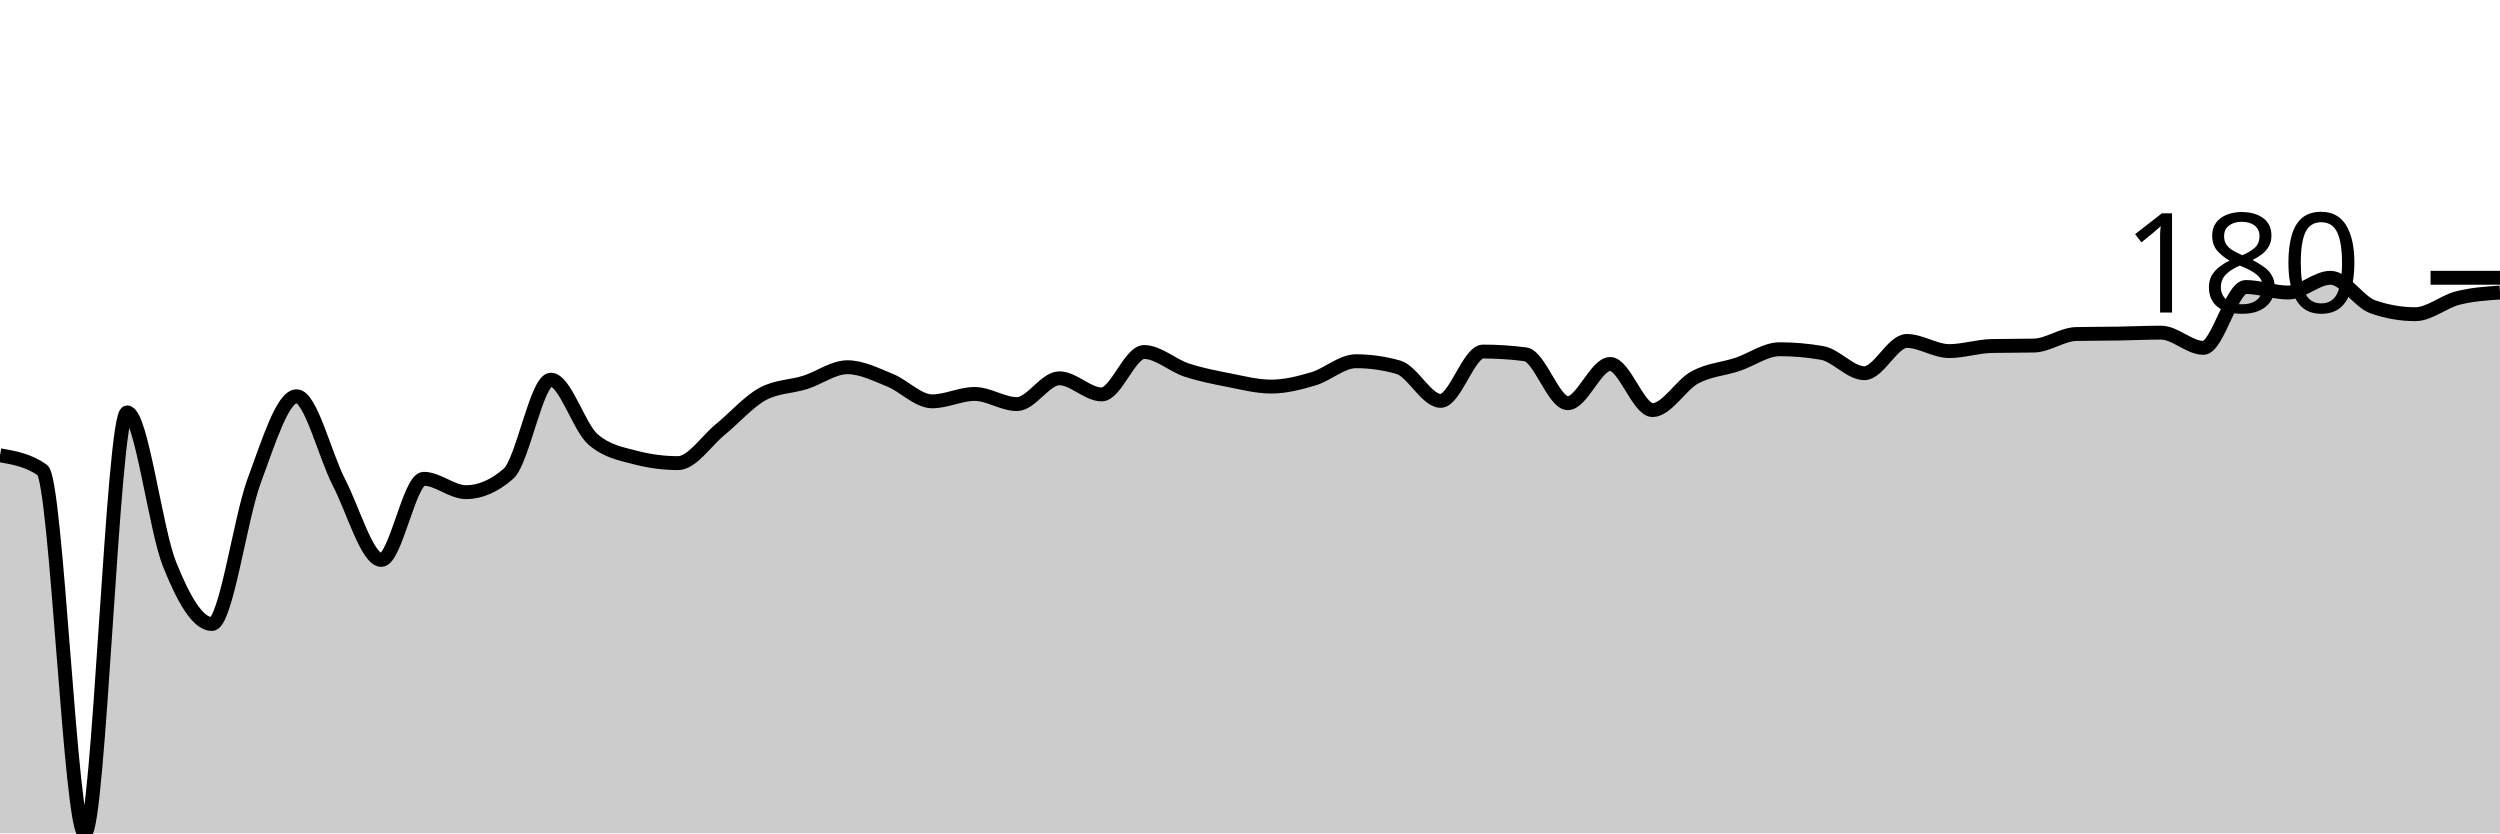
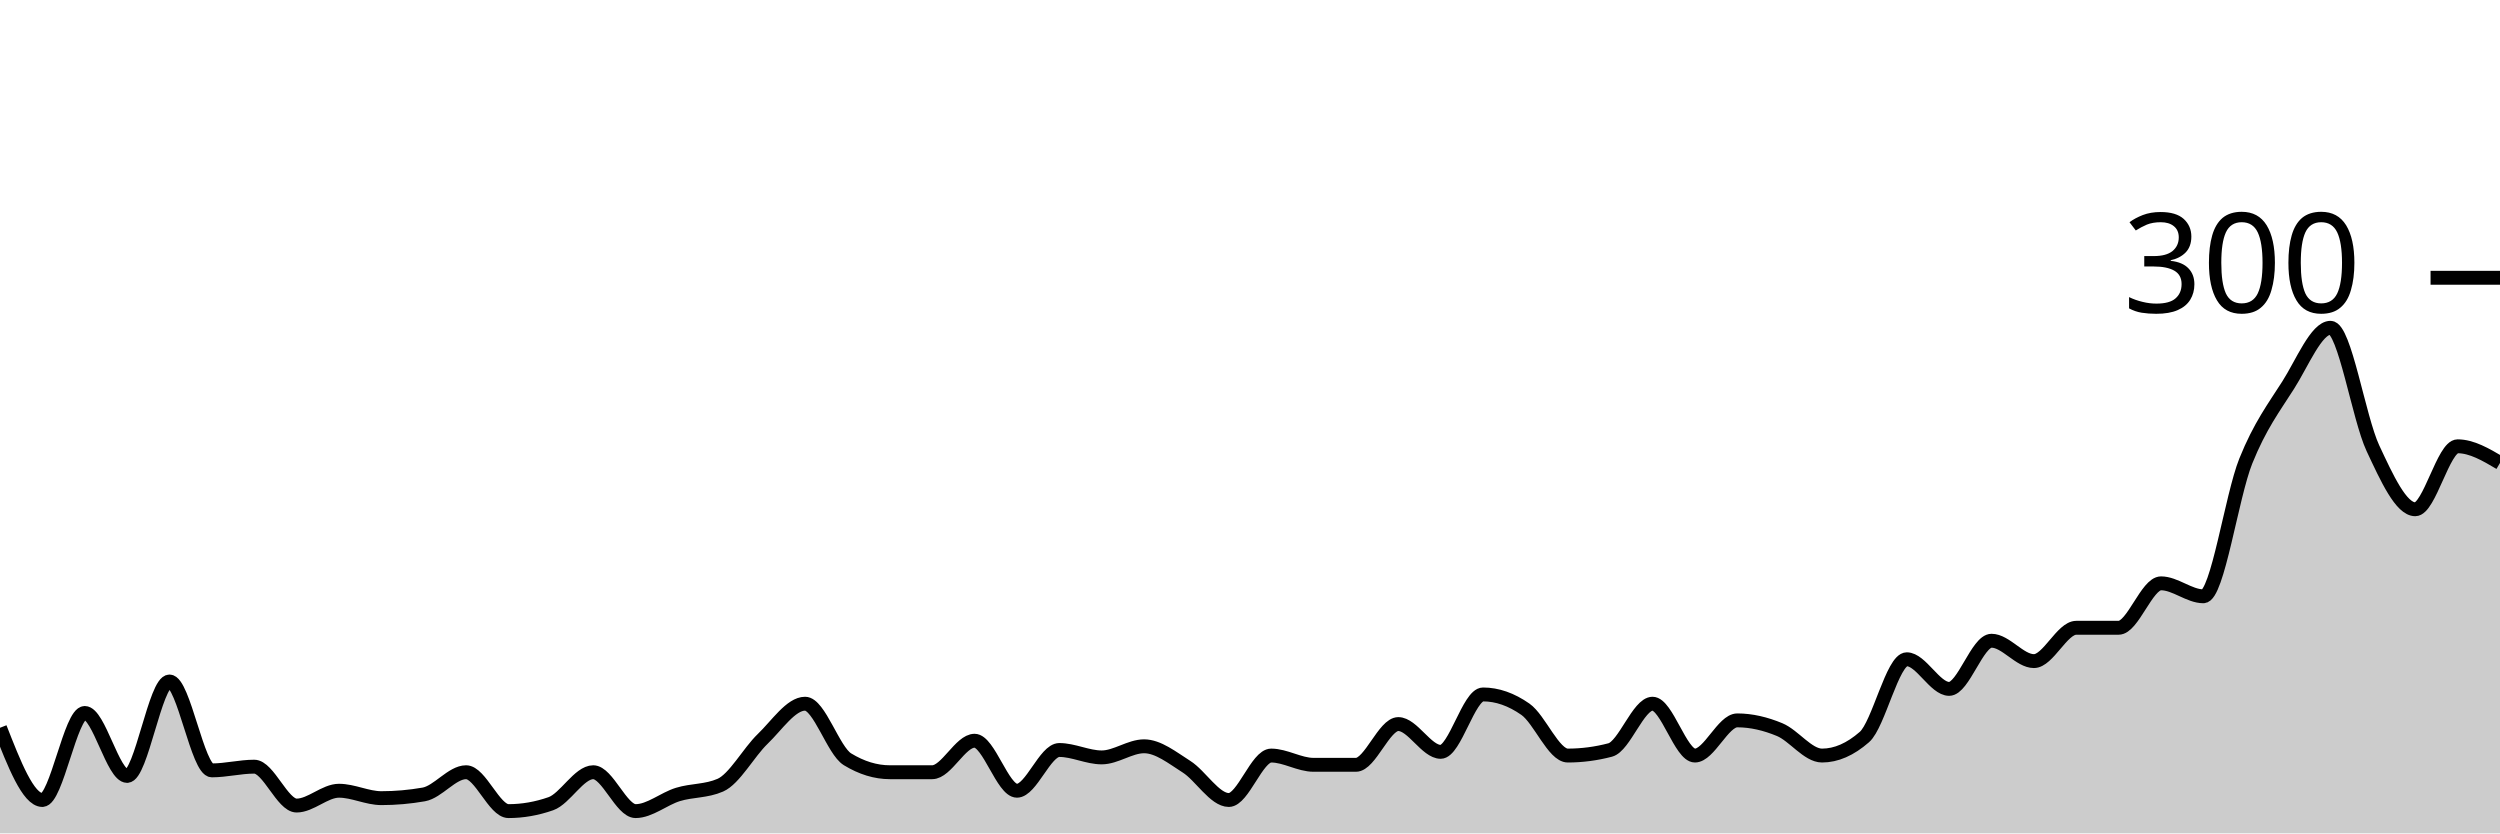
<svg xmlns="http://www.w3.org/2000/svg" viewBox="0 0 180 60">
  <g transform="translate(0,20)">
-     <path class="area" fill="rgba(0, 0, 0, 0.2)" d="M0,12.78C1.017,12.957,2.034,13.134,3.051,13.842C4.068,14.55,5.085,40,6.102,40C7.119,40,8.136,9.693,9.153,9.693C10.169,9.693,11.186,18.075,12.203,20.614C13.22,23.154,14.237,24.929,15.254,24.929C16.271,24.929,17.288,17.339,18.305,14.606C19.322,11.873,20.339,8.531,21.356,8.531C22.373,8.531,23.39,12.775,24.407,14.739C25.424,16.703,26.441,20.315,27.458,20.315C28.475,20.315,29.492,14.473,30.508,14.473C31.525,14.473,32.542,15.436,33.559,15.436C34.576,15.436,35.593,14.993,36.61,14.108C37.627,13.223,38.644,7.336,39.661,7.336C40.678,7.336,41.695,10.788,42.712,11.651C43.729,12.515,44.746,12.68,45.763,12.946C46.78,13.212,47.797,13.344,48.814,13.344C49.831,13.344,50.847,11.751,51.864,10.921C52.881,10.091,53.898,8.918,54.915,8.365C55.932,7.812,56.949,7.856,57.966,7.535C58.983,7.214,60,6.44,61.017,6.44C62.034,6.44,63.051,6.96,64.068,7.369C65.085,7.779,66.102,8.896,67.119,8.896C68.136,8.896,69.153,8.365,70.169,8.365C71.186,8.365,72.203,9.095,73.22,9.095C74.237,9.095,75.254,7.237,76.271,7.237C77.288,7.237,78.305,8.398,79.322,8.398C80.339,8.398,81.356,5.344,82.373,5.344C83.39,5.344,84.407,6.302,85.424,6.639C86.441,6.976,87.458,7.17,88.475,7.369C89.492,7.568,90.508,7.834,91.525,7.834C92.542,7.834,93.559,7.574,94.576,7.27C95.593,6.965,96.61,6.008,97.627,6.008C98.644,6.008,99.661,6.152,100.678,6.44C101.695,6.728,102.712,8.863,103.729,8.863C104.746,8.863,105.763,5.311,106.78,5.311C107.797,5.311,108.814,5.378,109.831,5.51C110.847,5.643,111.864,9.029,112.881,9.029C113.898,9.029,114.915,6.207,115.932,6.207C116.949,6.207,117.966,9.527,118.983,9.527C120,9.527,121.017,7.718,122.034,7.17C123.051,6.622,124.068,6.578,125.085,6.241C126.102,5.903,127.119,5.145,128.136,5.145C129.153,5.145,130.169,5.234,131.186,5.411C132.203,5.588,133.22,6.871,134.237,6.871C135.254,6.871,136.271,4.548,137.288,4.548C138.305,4.548,139.322,5.278,140.339,5.278C141.356,5.278,142.373,4.935,143.39,4.913C144.407,4.891,145.424,4.902,146.441,4.88C147.458,4.858,148.475,4.072,149.492,4.05C150.508,4.028,151.525,4.033,152.542,4.017C153.559,4,154.576,3.95,155.593,3.95C156.61,3.95,157.627,5.046,158.644,5.046C159.661,5.046,160.678,0.664,161.695,0.664C162.712,0.664,163.729,1.062,164.746,1.062C165.763,1.062,166.78,0,167.797,0C168.814,0,169.831,1.737,170.847,2.091C171.864,2.445,172.881,2.622,173.898,2.622C174.915,2.622,175.932,1.721,176.949,1.461C177.966,1.201,178.983,1.131,180,1.062L180,40C178.983,40,177.966,40,176.949,40C175.932,40,174.915,40,173.898,40C172.881,40,171.864,40,170.847,40C169.831,40,168.814,40,167.797,40C166.78,40,165.763,40,164.746,40C163.729,40,162.712,40,161.695,40C160.678,40,159.661,40,158.644,40C157.627,40,156.61,40,155.593,40C154.576,40,153.559,40,152.542,40C151.525,40,150.508,40,149.492,40C148.475,40,147.458,40,146.441,40C145.424,40,144.407,40,143.39,40C142.373,40,141.356,40,140.339,40C139.322,40,138.305,40,137.288,40C136.271,40,135.254,40,134.237,40C133.22,40,132.203,40,131.186,40C130.169,40,129.153,40,128.136,40C127.119,40,126.102,40,125.085,40C124.068,40,123.051,40,122.034,40C121.017,40,120,40,118.983,40C117.966,40,116.949,40,115.932,40C114.915,40,113.898,40,112.881,40C111.864,40,110.847,40,109.831,40C108.814,40,107.797,40,106.78,40C105.763,40,104.746,40,103.729,40C102.712,40,101.695,40,100.678,40C99.661,40,98.644,40,97.627,40C96.61,40,95.593,40,94.576,40C93.559,40,92.542,40,91.525,40C90.508,40,89.492,40,88.475,40C87.458,40,86.441,40,85.424,40C84.407,40,83.39,40,82.373,40C81.356,40,80.339,40,79.322,40C78.305,40,77.288,40,76.271,40C75.254,40,74.237,40,73.22,40C72.203,40,71.186,40,70.169,40C69.153,40,68.136,40,67.119,40C66.102,40,65.085,40,64.068,40C63.051,40,62.034,40,61.017,40C60,40,58.983,40,57.966,40C56.949,40,55.932,40,54.915,40C53.898,40,52.881,40,51.864,40C50.847,40,49.831,40,48.814,40C47.797,40,46.78,40,45.763,40C44.746,40,43.729,40,42.712,40C41.695,40,40.678,40,39.661,40C38.644,40,37.627,40,36.61,40C35.593,40,34.576,40,33.559,40C32.542,40,31.525,40,30.508,40C29.492,40,28.475,40,27.458,40C26.441,40,25.424,40,24.407,40C23.39,40,22.373,40,21.356,40C20.339,40,19.322,40,18.305,40C17.288,40,16.271,40,15.254,40C14.237,40,13.22,40,12.203,40C11.186,40,10.169,40,9.153,40C8.136,40,7.119,40,6.102,40C5.085,40,4.068,40,3.051,40C2.034,40,1.017,40,0,40Z" />
-     <path class="line" stroke="black" fill="none" d="M0,12.78C1.017,12.957,2.034,13.134,3.051,13.842C4.068,14.55,5.085,40,6.102,40C7.119,40,8.136,9.693,9.153,9.693C10.169,9.693,11.186,18.075,12.203,20.614C13.22,23.154,14.237,24.929,15.254,24.929C16.271,24.929,17.288,17.339,18.305,14.606C19.322,11.873,20.339,8.531,21.356,8.531C22.373,8.531,23.39,12.775,24.407,14.739C25.424,16.703,26.441,20.315,27.458,20.315C28.475,20.315,29.492,14.473,30.508,14.473C31.525,14.473,32.542,15.436,33.559,15.436C34.576,15.436,35.593,14.993,36.61,14.108C37.627,13.223,38.644,7.336,39.661,7.336C40.678,7.336,41.695,10.788,42.712,11.651C43.729,12.515,44.746,12.68,45.763,12.946C46.78,13.212,47.797,13.344,48.814,13.344C49.831,13.344,50.847,11.751,51.864,10.921C52.881,10.091,53.898,8.918,54.915,8.365C55.932,7.812,56.949,7.856,57.966,7.535C58.983,7.214,60,6.44,61.017,6.44C62.034,6.44,63.051,6.96,64.068,7.369C65.085,7.779,66.102,8.896,67.119,8.896C68.136,8.896,69.153,8.365,70.169,8.365C71.186,8.365,72.203,9.095,73.22,9.095C74.237,9.095,75.254,7.237,76.271,7.237C77.288,7.237,78.305,8.398,79.322,8.398C80.339,8.398,81.356,5.344,82.373,5.344C83.39,5.344,84.407,6.302,85.424,6.639C86.441,6.976,87.458,7.17,88.475,7.369C89.492,7.568,90.508,7.834,91.525,7.834C92.542,7.834,93.559,7.574,94.576,7.27C95.593,6.965,96.61,6.008,97.627,6.008C98.644,6.008,99.661,6.152,100.678,6.44C101.695,6.728,102.712,8.863,103.729,8.863C104.746,8.863,105.763,5.311,106.78,5.311C107.797,5.311,108.814,5.378,109.831,5.51C110.847,5.643,111.864,9.029,112.881,9.029C113.898,9.029,114.915,6.207,115.932,6.207C116.949,6.207,117.966,9.527,118.983,9.527C120,9.527,121.017,7.718,122.034,7.17C123.051,6.622,124.068,6.578,125.085,6.241C126.102,5.903,127.119,5.145,128.136,5.145C129.153,5.145,130.169,5.234,131.186,5.411C132.203,5.588,133.22,6.871,134.237,6.871C135.254,6.871,136.271,4.548,137.288,4.548C138.305,4.548,139.322,5.278,140.339,5.278C141.356,5.278,142.373,4.935,143.39,4.913C144.407,4.891,145.424,4.902,146.441,4.88C147.458,4.858,148.475,4.072,149.492,4.05C150.508,4.028,151.525,4.033,152.542,4.017C153.559,4,154.576,3.95,155.593,3.95C156.61,3.95,157.627,5.046,158.644,5.046C159.661,5.046,160.678,0.664,161.695,0.664C162.712,0.664,163.729,1.062,164.746,1.062C165.763,1.062,166.78,0,167.797,0C168.814,0,169.831,1.737,170.847,2.091C171.864,2.445,172.881,2.622,173.898,2.622C174.915,2.622,175.932,1.721,176.949,1.461C177.966,1.201,178.983,1.131,180,1.062" />
+     <path class="area" fill="rgba(0, 0, 0, 0.2)" d="M0,32.4C1.017,35,2.034,37.6,3.051,37.6C4.068,37.6,5.085,31.333,6.102,31.333C7.119,31.333,8.136,35.867,9.153,35.867C10.169,35.867,11.186,29.067,12.203,29.067C13.22,29.067,14.237,35.467,15.254,35.467C16.271,35.467,17.288,35.2,18.305,35.2C19.322,35.2,20.339,38,21.356,38C22.373,38,23.39,36.933,24.407,36.933C25.424,36.933,26.441,37.467,27.458,37.467C28.475,37.467,29.492,37.378,30.508,37.2C31.525,37.022,32.542,35.6,33.559,35.6C34.576,35.6,35.593,38.4,36.61,38.4C37.627,38.4,38.644,38.222,39.661,37.867C40.678,37.511,41.695,35.6,42.712,35.6C43.729,35.6,44.746,38.4,45.763,38.4C46.78,38.4,47.797,37.511,48.814,37.2C49.831,36.889,50.847,36.978,51.864,36.533C52.881,36.089,53.898,34.178,54.915,33.2C55.932,32.222,56.949,30.667,57.966,30.667C58.983,30.667,60,34.044,61.017,34.667C62.034,35.289,63.051,35.6,64.068,35.6C65.085,35.6,66.102,35.6,67.119,35.6C68.136,35.6,69.153,33.333,70.169,33.333C71.186,33.333,72.203,36.933,73.22,36.933C74.237,36.933,75.254,34,76.271,34C77.288,34,78.305,34.533,79.322,34.533C80.339,34.533,81.356,33.733,82.373,33.733C83.39,33.733,84.407,34.556,85.424,35.2C86.441,35.844,87.458,37.6,88.475,37.6C89.492,37.6,90.508,34.4,91.525,34.4C92.542,34.4,93.559,35.067,94.576,35.067C95.593,35.067,96.61,35.067,97.627,35.067C98.644,35.067,99.661,32.133,100.678,32.133C101.695,32.133,102.712,34.133,103.729,34.133C104.746,34.133,105.763,30,106.78,30C107.797,30,108.814,30.356,109.831,31.067C110.847,31.778,111.864,34.4,112.881,34.4C113.898,34.4,114.915,34.267,115.932,34C116.949,33.733,117.966,30.667,118.983,30.667C120,30.667,121.017,34.4,122.034,34.4C123.051,34.4,124.068,31.867,125.085,31.867C126.102,31.867,127.119,32.111,128.136,32.533C129.153,32.956,130.169,34.4,131.186,34.4C132.203,34.4,133.22,33.956,134.237,33.067C135.254,32.178,136.271,27.467,137.288,27.467C138.305,27.467,139.322,29.6,140.339,29.6C141.356,29.6,142.373,26.133,143.39,26.133C144.407,26.133,145.424,27.6,146.441,27.6C147.458,27.6,148.475,25.2,149.492,25.2C150.508,25.2,151.525,25.2,152.542,25.2C153.559,25.2,154.576,22,155.593,22C156.61,22,157.627,22.933,158.644,22.933C159.661,22.933,160.678,15.733,161.695,13.2C162.712,10.667,163.729,9.333,164.746,7.733C165.763,6.133,166.78,3.6,167.797,3.6C168.814,3.6,169.831,10.089,170.847,12.267C171.864,14.444,172.881,16.667,173.898,16.667C174.915,16.667,175.932,12.133,176.949,12.133C177.966,12.133,178.983,12.733,180,13.333L180,40C178.983,40,177.966,40,176.949,40C175.932,40,174.915,40,173.898,40C172.881,40,171.864,40,170.847,40C169.831,40,168.814,40,167.797,40C166.78,40,165.763,40,164.746,40C163.729,40,162.712,40,161.695,40C160.678,40,159.661,40,158.644,40C157.627,40,156.61,40,155.593,40C154.576,40,153.559,40,152.542,40C151.525,40,150.508,40,149.492,40C148.475,40,147.458,40,146.441,40C145.424,40,144.407,40,143.39,40C142.373,40,141.356,40,140.339,40C139.322,40,138.305,40,137.288,40C136.271,40,135.254,40,134.237,40C133.22,40,132.203,40,131.186,40C130.169,40,129.153,40,128.136,40C127.119,40,126.102,40,125.085,40C124.068,40,123.051,40,122.034,40C121.017,40,120,40,118.983,40C117.966,40,116.949,40,115.932,40C114.915,40,113.898,40,112.881,40C111.864,40,110.847,40,109.831,40C108.814,40,107.797,40,106.78,40C105.763,40,104.746,40,103.729,40C102.712,40,101.695,40,100.678,40C99.661,40,98.644,40,97.627,40C96.61,40,95.593,40,94.576,40C93.559,40,92.542,40,91.525,40C90.508,40,89.492,40,88.475,40C87.458,40,86.441,40,85.424,40C84.407,40,83.39,40,82.373,40C81.356,40,80.339,40,79.322,40C78.305,40,77.288,40,76.271,40C75.254,40,74.237,40,73.22,40C72.203,40,71.186,40,70.169,40C69.153,40,68.136,40,67.119,40C66.102,40,65.085,40,64.068,40C63.051,40,62.034,40,61.017,40C60,40,58.983,40,57.966,40C56.949,40,55.932,40,54.915,40C53.898,40,52.881,40,51.864,40C50.847,40,49.831,40,48.814,40C47.797,40,46.78,40,45.763,40C44.746,40,43.729,40,42.712,40C41.695,40,40.678,40,39.661,40C38.644,40,37.627,40,36.61,40C35.593,40,34.576,40,33.559,40C32.542,40,31.525,40,30.508,40C29.492,40,28.475,40,27.458,40C26.441,40,25.424,40,24.407,40C23.39,40,22.373,40,21.356,40C20.339,40,19.322,40,18.305,40C17.288,40,16.271,40,15.254,40C14.237,40,13.22,40,12.203,40C11.186,40,10.169,40,9.153,40C8.136,40,7.119,40,6.102,40C5.085,40,4.068,40,3.051,40C2.034,40,1.017,40,0,40Z" />
+     <path class="line" stroke="black" fill="none" d="M0,32.4C1.017,35,2.034,37.6,3.051,37.6C4.068,37.6,5.085,31.333,6.102,31.333C7.119,31.333,8.136,35.867,9.153,35.867C10.169,35.867,11.186,29.067,12.203,29.067C13.22,29.067,14.237,35.467,15.254,35.467C16.271,35.467,17.288,35.2,18.305,35.2C19.322,35.2,20.339,38,21.356,38C22.373,38,23.39,36.933,24.407,36.933C25.424,36.933,26.441,37.467,27.458,37.467C28.475,37.467,29.492,37.378,30.508,37.2C31.525,37.022,32.542,35.6,33.559,35.6C34.576,35.6,35.593,38.4,36.61,38.4C37.627,38.4,38.644,38.222,39.661,37.867C40.678,37.511,41.695,35.6,42.712,35.6C43.729,35.6,44.746,38.4,45.763,38.4C46.78,38.4,47.797,37.511,48.814,37.2C49.831,36.889,50.847,36.978,51.864,36.533C52.881,36.089,53.898,34.178,54.915,33.2C55.932,32.222,56.949,30.667,57.966,30.667C58.983,30.667,60,34.044,61.017,34.667C62.034,35.289,63.051,35.6,64.068,35.6C65.085,35.6,66.102,35.6,67.119,35.6C68.136,35.6,69.153,33.333,70.169,33.333C71.186,33.333,72.203,36.933,73.22,36.933C74.237,36.933,75.254,34,76.271,34C77.288,34,78.305,34.533,79.322,34.533C80.339,34.533,81.356,33.733,82.373,33.733C83.39,33.733,84.407,34.556,85.424,35.2C86.441,35.844,87.458,37.6,88.475,37.6C89.492,37.6,90.508,34.4,91.525,34.4C92.542,34.4,93.559,35.067,94.576,35.067C95.593,35.067,96.61,35.067,97.627,35.067C98.644,35.067,99.661,32.133,100.678,32.133C101.695,32.133,102.712,34.133,103.729,34.133C104.746,34.133,105.763,30,106.78,30C107.797,30,108.814,30.356,109.831,31.067C110.847,31.778,111.864,34.4,112.881,34.4C113.898,34.4,114.915,34.267,115.932,34C116.949,33.733,117.966,30.667,118.983,30.667C120,30.667,121.017,34.4,122.034,34.4C123.051,34.4,124.068,31.867,125.085,31.867C126.102,31.867,127.119,32.111,128.136,32.533C129.153,32.956,130.169,34.4,131.186,34.4C132.203,34.4,133.22,33.956,134.237,33.067C135.254,32.178,136.271,27.467,137.288,27.467C138.305,27.467,139.322,29.6,140.339,29.6C141.356,29.6,142.373,26.133,143.39,26.133C144.407,26.133,145.424,27.6,146.441,27.6C147.458,27.6,148.475,25.2,149.492,25.2C150.508,25.2,151.525,25.2,152.542,25.2C153.559,25.2,154.576,22,155.593,22C156.61,22,157.627,22.933,158.644,22.933C159.661,22.933,160.678,15.733,161.695,13.2C162.712,10.667,163.729,9.333,164.746,7.733C165.763,6.133,166.78,3.6,167.797,3.6C168.814,3.6,169.831,10.089,170.847,12.267C171.864,14.444,172.881,16.667,173.898,16.667C174.915,16.667,175.932,12.133,176.949,12.133C177.966,12.133,178.983,12.733,180,13.333" />
    <path class="axis-ceiling" stroke-width="1" stroke="black" fill="none" d="M175,0L180,0" />
-     <text class="axis-ceiling-label" font-family="sans-serif" text-anchor="end" font-size="10px" x="170" y="2.5">180</text>
+     <text class="axis-ceiling-label" font-family="sans-serif" text-anchor="end" font-size="10px" x="170" y="2.5">300</text>
  </g>
</svg>
